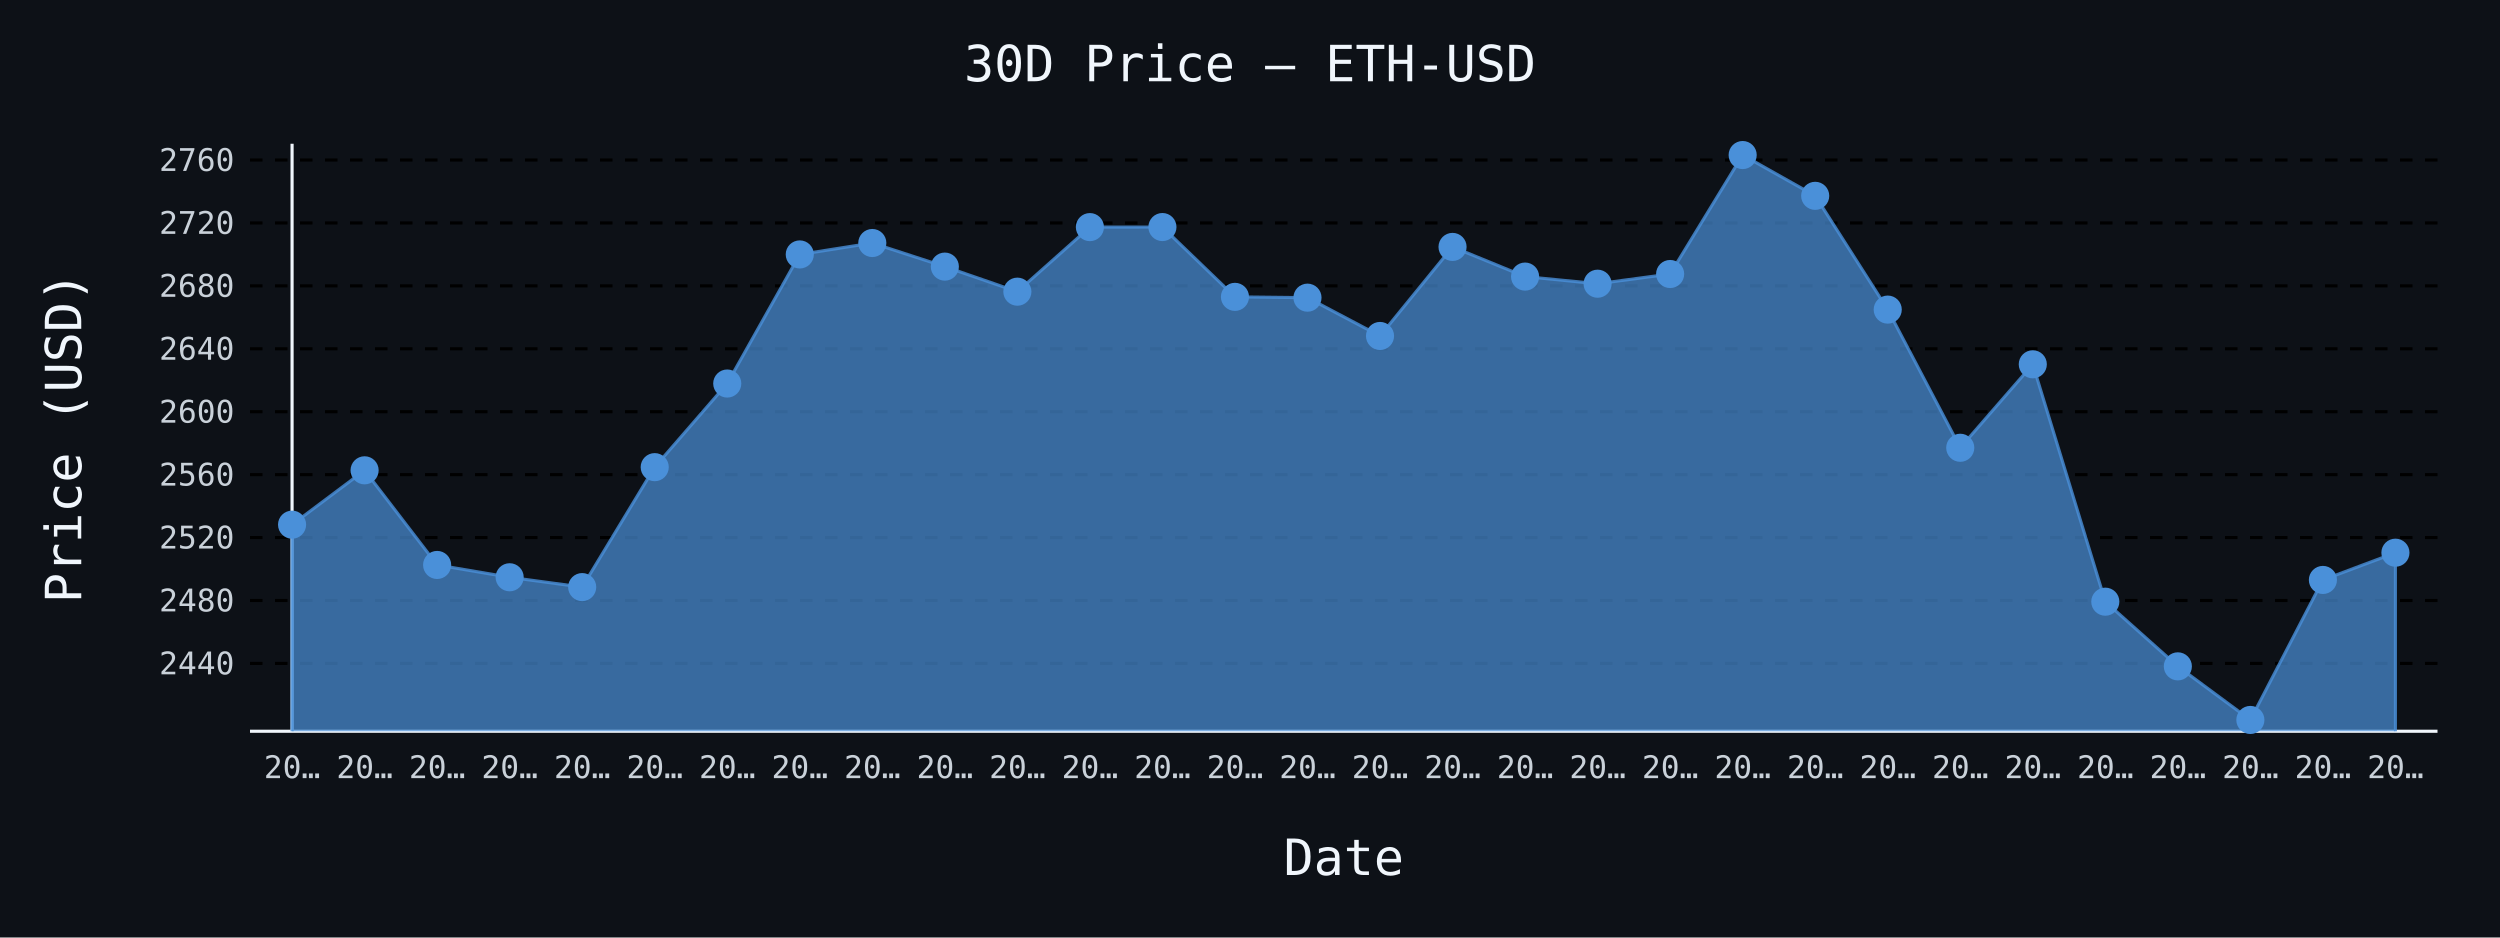
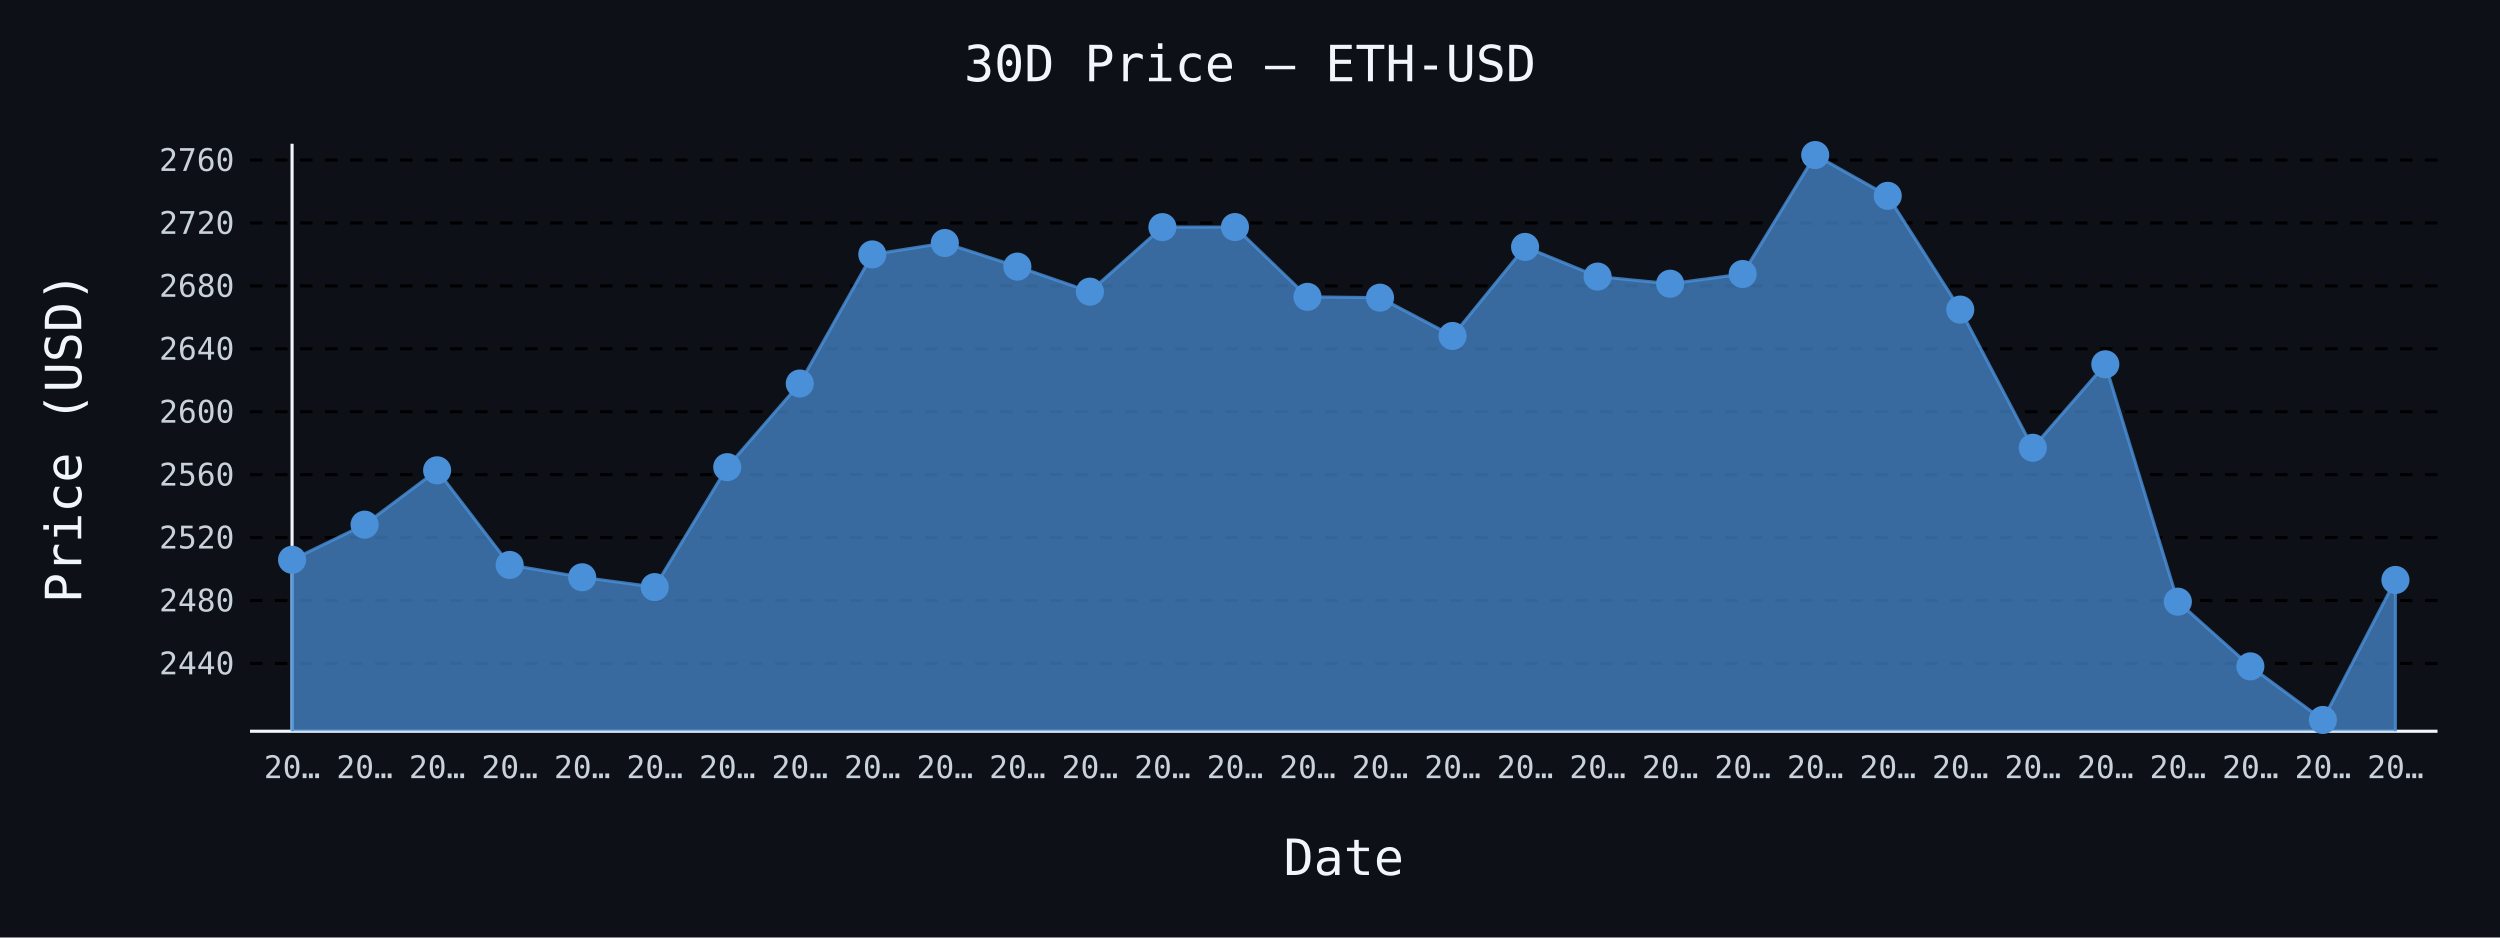
- <svg xmlns="http://www.w3.org/2000/svg" id="chart-1eb55085-3c24-4981-a0f3-8321e8027370" class="pygal-chart" viewBox="0 0 800 300">
+ <svg xmlns="http://www.w3.org/2000/svg" id="chart-9b024bbd-a900-4a56-b836-9e7be18823d6" class="pygal-chart" viewBox="0 0 800 300">
  <defs>
-     <style type="text/css">#chart-1eb55085-3c24-4981-a0f3-8321e8027370{-webkit-user-select:none;-webkit-font-smoothing:antialiased;font-family:monospace}#chart-1eb55085-3c24-4981-a0f3-8321e8027370 .title{font-family:monospace;font-size:16px}#chart-1eb55085-3c24-4981-a0f3-8321e8027370 .legends .legend text{font-family:monospace;font-size:14px}#chart-1eb55085-3c24-4981-a0f3-8321e8027370 .axis text{font-family:monospace;font-size:10px}#chart-1eb55085-3c24-4981-a0f3-8321e8027370 .axis text.major{font-family:monospace;font-size:10px}#chart-1eb55085-3c24-4981-a0f3-8321e8027370 .text-overlay text.value{font-family:monospace;font-size:16px}#chart-1eb55085-3c24-4981-a0f3-8321e8027370 .text-overlay text.label{font-family:monospace;font-size:10px}#chart-1eb55085-3c24-4981-a0f3-8321e8027370 .tooltip{font-family:monospace;font-size:14px}#chart-1eb55085-3c24-4981-a0f3-8321e8027370 text.no_data{font-family:monospace;font-size:64px}
- #chart-1eb55085-3c24-4981-a0f3-8321e8027370{background-color:#0d1117}#chart-1eb55085-3c24-4981-a0f3-8321e8027370 path,#chart-1eb55085-3c24-4981-a0f3-8321e8027370 line,#chart-1eb55085-3c24-4981-a0f3-8321e8027370 rect,#chart-1eb55085-3c24-4981-a0f3-8321e8027370 circle{-webkit-transition:150ms;-moz-transition:150ms;transition:150ms}#chart-1eb55085-3c24-4981-a0f3-8321e8027370 .graph &gt; .background{fill:#0d1117}#chart-1eb55085-3c24-4981-a0f3-8321e8027370 .plot &gt; .background{fill:#0d1117}#chart-1eb55085-3c24-4981-a0f3-8321e8027370 .graph{fill:#c9d1d9}#chart-1eb55085-3c24-4981-a0f3-8321e8027370 text.no_data{fill:#f0f6fc}#chart-1eb55085-3c24-4981-a0f3-8321e8027370 .title{fill:#f0f6fc}#chart-1eb55085-3c24-4981-a0f3-8321e8027370 .legends .legend text{fill:#c9d1d9}#chart-1eb55085-3c24-4981-a0f3-8321e8027370 .legends .legend:hover text{fill:#f0f6fc}#chart-1eb55085-3c24-4981-a0f3-8321e8027370 .axis .line{stroke:#f0f6fc}#chart-1eb55085-3c24-4981-a0f3-8321e8027370 .axis .guide.line{stroke:#8b949e}#chart-1eb55085-3c24-4981-a0f3-8321e8027370 .axis .major.line{stroke:#c9d1d9}#chart-1eb55085-3c24-4981-a0f3-8321e8027370 .axis text.major{fill:#f0f6fc}#chart-1eb55085-3c24-4981-a0f3-8321e8027370 .axis.y .guides:hover .guide.line,#chart-1eb55085-3c24-4981-a0f3-8321e8027370 .line-graph .axis.x .guides:hover .guide.line,#chart-1eb55085-3c24-4981-a0f3-8321e8027370 .stackedline-graph .axis.x .guides:hover .guide.line,#chart-1eb55085-3c24-4981-a0f3-8321e8027370 .xy-graph .axis.x .guides:hover .guide.line{stroke:#f0f6fc}#chart-1eb55085-3c24-4981-a0f3-8321e8027370 .axis .guides:hover text{fill:#f0f6fc}#chart-1eb55085-3c24-4981-a0f3-8321e8027370 .reactive{fill-opacity:.7;stroke-opacity:.8;stroke-width:1}#chart-1eb55085-3c24-4981-a0f3-8321e8027370 .ci{stroke:#c9d1d9}#chart-1eb55085-3c24-4981-a0f3-8321e8027370 .reactive.active,#chart-1eb55085-3c24-4981-a0f3-8321e8027370 .active .reactive{fill-opacity:.8;stroke-opacity:.9;stroke-width:4}#chart-1eb55085-3c24-4981-a0f3-8321e8027370 .ci .reactive.active{stroke-width:1.5}#chart-1eb55085-3c24-4981-a0f3-8321e8027370 .series text{fill:#f0f6fc}#chart-1eb55085-3c24-4981-a0f3-8321e8027370 .tooltip rect{fill:#0d1117;stroke:#f0f6fc;-webkit-transition:opacity 150ms;-moz-transition:opacity 150ms;transition:opacity 150ms}#chart-1eb55085-3c24-4981-a0f3-8321e8027370 .tooltip .label{fill:#c9d1d9}#chart-1eb55085-3c24-4981-a0f3-8321e8027370 .tooltip .label{fill:#c9d1d9}#chart-1eb55085-3c24-4981-a0f3-8321e8027370 .tooltip .legend{font-size:.8em;fill:#8b949e}#chart-1eb55085-3c24-4981-a0f3-8321e8027370 .tooltip .x_label{font-size:.6em;fill:#f0f6fc}#chart-1eb55085-3c24-4981-a0f3-8321e8027370 .tooltip .xlink{font-size:.5em;text-decoration:underline}#chart-1eb55085-3c24-4981-a0f3-8321e8027370 .tooltip .value{font-size:1.5em}#chart-1eb55085-3c24-4981-a0f3-8321e8027370 .bound{font-size:.5em}#chart-1eb55085-3c24-4981-a0f3-8321e8027370 .max-value{font-size:.75em;fill:#8b949e}#chart-1eb55085-3c24-4981-a0f3-8321e8027370 .map-element{fill:#0d1117;stroke:#8b949e !important}#chart-1eb55085-3c24-4981-a0f3-8321e8027370 .map-element .reactive{fill-opacity:inherit;stroke-opacity:inherit}#chart-1eb55085-3c24-4981-a0f3-8321e8027370 .color-0,#chart-1eb55085-3c24-4981-a0f3-8321e8027370 .color-0 a:visited{stroke:#4a90d9;fill:#4a90d9}#chart-1eb55085-3c24-4981-a0f3-8321e8027370 .text-overlay .color-0 text{fill:black}
- #chart-1eb55085-3c24-4981-a0f3-8321e8027370 text.no_data{text-anchor:middle}#chart-1eb55085-3c24-4981-a0f3-8321e8027370 .guide.line{fill:none}#chart-1eb55085-3c24-4981-a0f3-8321e8027370 .centered{text-anchor:middle}#chart-1eb55085-3c24-4981-a0f3-8321e8027370 .title{text-anchor:middle}#chart-1eb55085-3c24-4981-a0f3-8321e8027370 .legends .legend text{fill-opacity:1}#chart-1eb55085-3c24-4981-a0f3-8321e8027370 .axis.x text{text-anchor:middle}#chart-1eb55085-3c24-4981-a0f3-8321e8027370 .axis.x:not(.web) text[transform]{text-anchor:start}#chart-1eb55085-3c24-4981-a0f3-8321e8027370 .axis.x:not(.web) text[transform].backwards{text-anchor:end}#chart-1eb55085-3c24-4981-a0f3-8321e8027370 .axis.y text{text-anchor:end}#chart-1eb55085-3c24-4981-a0f3-8321e8027370 .axis.y text[transform].backwards{text-anchor:start}#chart-1eb55085-3c24-4981-a0f3-8321e8027370 .axis.y2 text{text-anchor:start}#chart-1eb55085-3c24-4981-a0f3-8321e8027370 .axis.y2 text[transform].backwards{text-anchor:end}#chart-1eb55085-3c24-4981-a0f3-8321e8027370 .axis .guide.line{stroke-dasharray:4,4;stroke:black}#chart-1eb55085-3c24-4981-a0f3-8321e8027370 .axis .major.guide.line{stroke-dasharray:6,6;stroke:black}#chart-1eb55085-3c24-4981-a0f3-8321e8027370 .horizontal .axis.y .guide.line,#chart-1eb55085-3c24-4981-a0f3-8321e8027370 .horizontal .axis.y2 .guide.line,#chart-1eb55085-3c24-4981-a0f3-8321e8027370 .vertical .axis.x .guide.line{opacity:0}#chart-1eb55085-3c24-4981-a0f3-8321e8027370 .horizontal .axis.always_show .guide.line,#chart-1eb55085-3c24-4981-a0f3-8321e8027370 .vertical .axis.always_show .guide.line{opacity:1 !important}#chart-1eb55085-3c24-4981-a0f3-8321e8027370 .axis.y .guides:hover .guide.line,#chart-1eb55085-3c24-4981-a0f3-8321e8027370 .axis.y2 .guides:hover .guide.line,#chart-1eb55085-3c24-4981-a0f3-8321e8027370 .axis.x .guides:hover .guide.line{opacity:1}#chart-1eb55085-3c24-4981-a0f3-8321e8027370 .axis .guides:hover text{opacity:1}#chart-1eb55085-3c24-4981-a0f3-8321e8027370 .nofill{fill:none}#chart-1eb55085-3c24-4981-a0f3-8321e8027370 .subtle-fill{fill-opacity:.2}#chart-1eb55085-3c24-4981-a0f3-8321e8027370 .dot{stroke-width:1px;fill-opacity:1;stroke-opacity:1}#chart-1eb55085-3c24-4981-a0f3-8321e8027370 .dot.active{stroke-width:5px}#chart-1eb55085-3c24-4981-a0f3-8321e8027370 .dot.negative{fill:transparent}#chart-1eb55085-3c24-4981-a0f3-8321e8027370 text,#chart-1eb55085-3c24-4981-a0f3-8321e8027370 tspan{stroke:none !important}#chart-1eb55085-3c24-4981-a0f3-8321e8027370 .series text.active{opacity:1}#chart-1eb55085-3c24-4981-a0f3-8321e8027370 .tooltip rect{fill-opacity:.95;stroke-width:.5}#chart-1eb55085-3c24-4981-a0f3-8321e8027370 .tooltip text{fill-opacity:1}#chart-1eb55085-3c24-4981-a0f3-8321e8027370 .showable{visibility:hidden}#chart-1eb55085-3c24-4981-a0f3-8321e8027370 .showable.shown{visibility:visible}#chart-1eb55085-3c24-4981-a0f3-8321e8027370 .gauge-background{fill:rgba(229,229,229,1);stroke:none}#chart-1eb55085-3c24-4981-a0f3-8321e8027370 .bg-lines{stroke:#0d1117;stroke-width:2px}</style>
+     <style type="text/css">#chart-9b024bbd-a900-4a56-b836-9e7be18823d6{-webkit-user-select:none;-webkit-font-smoothing:antialiased;font-family:monospace}#chart-9b024bbd-a900-4a56-b836-9e7be18823d6 .title{font-family:monospace;font-size:16px}#chart-9b024bbd-a900-4a56-b836-9e7be18823d6 .legends .legend text{font-family:monospace;font-size:14px}#chart-9b024bbd-a900-4a56-b836-9e7be18823d6 .axis text{font-family:monospace;font-size:10px}#chart-9b024bbd-a900-4a56-b836-9e7be18823d6 .axis text.major{font-family:monospace;font-size:10px}#chart-9b024bbd-a900-4a56-b836-9e7be18823d6 .text-overlay text.value{font-family:monospace;font-size:16px}#chart-9b024bbd-a900-4a56-b836-9e7be18823d6 .text-overlay text.label{font-family:monospace;font-size:10px}#chart-9b024bbd-a900-4a56-b836-9e7be18823d6 .tooltip{font-family:monospace;font-size:14px}#chart-9b024bbd-a900-4a56-b836-9e7be18823d6 text.no_data{font-family:monospace;font-size:64px}
+ #chart-9b024bbd-a900-4a56-b836-9e7be18823d6{background-color:#0d1117}#chart-9b024bbd-a900-4a56-b836-9e7be18823d6 path,#chart-9b024bbd-a900-4a56-b836-9e7be18823d6 line,#chart-9b024bbd-a900-4a56-b836-9e7be18823d6 rect,#chart-9b024bbd-a900-4a56-b836-9e7be18823d6 circle{-webkit-transition:150ms;-moz-transition:150ms;transition:150ms}#chart-9b024bbd-a900-4a56-b836-9e7be18823d6 .graph &gt; .background{fill:#0d1117}#chart-9b024bbd-a900-4a56-b836-9e7be18823d6 .plot &gt; .background{fill:#0d1117}#chart-9b024bbd-a900-4a56-b836-9e7be18823d6 .graph{fill:#c9d1d9}#chart-9b024bbd-a900-4a56-b836-9e7be18823d6 text.no_data{fill:#f0f6fc}#chart-9b024bbd-a900-4a56-b836-9e7be18823d6 .title{fill:#f0f6fc}#chart-9b024bbd-a900-4a56-b836-9e7be18823d6 .legends .legend text{fill:#c9d1d9}#chart-9b024bbd-a900-4a56-b836-9e7be18823d6 .legends .legend:hover text{fill:#f0f6fc}#chart-9b024bbd-a900-4a56-b836-9e7be18823d6 .axis .line{stroke:#f0f6fc}#chart-9b024bbd-a900-4a56-b836-9e7be18823d6 .axis .guide.line{stroke:#8b949e}#chart-9b024bbd-a900-4a56-b836-9e7be18823d6 .axis .major.line{stroke:#c9d1d9}#chart-9b024bbd-a900-4a56-b836-9e7be18823d6 .axis text.major{fill:#f0f6fc}#chart-9b024bbd-a900-4a56-b836-9e7be18823d6 .axis.y .guides:hover .guide.line,#chart-9b024bbd-a900-4a56-b836-9e7be18823d6 .line-graph .axis.x .guides:hover .guide.line,#chart-9b024bbd-a900-4a56-b836-9e7be18823d6 .stackedline-graph .axis.x .guides:hover .guide.line,#chart-9b024bbd-a900-4a56-b836-9e7be18823d6 .xy-graph .axis.x .guides:hover .guide.line{stroke:#f0f6fc}#chart-9b024bbd-a900-4a56-b836-9e7be18823d6 .axis .guides:hover text{fill:#f0f6fc}#chart-9b024bbd-a900-4a56-b836-9e7be18823d6 .reactive{fill-opacity:.7;stroke-opacity:.8;stroke-width:1}#chart-9b024bbd-a900-4a56-b836-9e7be18823d6 .ci{stroke:#c9d1d9}#chart-9b024bbd-a900-4a56-b836-9e7be18823d6 .reactive.active,#chart-9b024bbd-a900-4a56-b836-9e7be18823d6 .active .reactive{fill-opacity:.8;stroke-opacity:.9;stroke-width:4}#chart-9b024bbd-a900-4a56-b836-9e7be18823d6 .ci .reactive.active{stroke-width:1.5}#chart-9b024bbd-a900-4a56-b836-9e7be18823d6 .series text{fill:#f0f6fc}#chart-9b024bbd-a900-4a56-b836-9e7be18823d6 .tooltip rect{fill:#0d1117;stroke:#f0f6fc;-webkit-transition:opacity 150ms;-moz-transition:opacity 150ms;transition:opacity 150ms}#chart-9b024bbd-a900-4a56-b836-9e7be18823d6 .tooltip .label{fill:#c9d1d9}#chart-9b024bbd-a900-4a56-b836-9e7be18823d6 .tooltip .label{fill:#c9d1d9}#chart-9b024bbd-a900-4a56-b836-9e7be18823d6 .tooltip .legend{font-size:.8em;fill:#8b949e}#chart-9b024bbd-a900-4a56-b836-9e7be18823d6 .tooltip .x_label{font-size:.6em;fill:#f0f6fc}#chart-9b024bbd-a900-4a56-b836-9e7be18823d6 .tooltip .xlink{font-size:.5em;text-decoration:underline}#chart-9b024bbd-a900-4a56-b836-9e7be18823d6 .tooltip .value{font-size:1.5em}#chart-9b024bbd-a900-4a56-b836-9e7be18823d6 .bound{font-size:.5em}#chart-9b024bbd-a900-4a56-b836-9e7be18823d6 .max-value{font-size:.75em;fill:#8b949e}#chart-9b024bbd-a900-4a56-b836-9e7be18823d6 .map-element{fill:#0d1117;stroke:#8b949e !important}#chart-9b024bbd-a900-4a56-b836-9e7be18823d6 .map-element .reactive{fill-opacity:inherit;stroke-opacity:inherit}#chart-9b024bbd-a900-4a56-b836-9e7be18823d6 .color-0,#chart-9b024bbd-a900-4a56-b836-9e7be18823d6 .color-0 a:visited{stroke:#4a90d9;fill:#4a90d9}#chart-9b024bbd-a900-4a56-b836-9e7be18823d6 .text-overlay .color-0 text{fill:black}
+ #chart-9b024bbd-a900-4a56-b836-9e7be18823d6 text.no_data{text-anchor:middle}#chart-9b024bbd-a900-4a56-b836-9e7be18823d6 .guide.line{fill:none}#chart-9b024bbd-a900-4a56-b836-9e7be18823d6 .centered{text-anchor:middle}#chart-9b024bbd-a900-4a56-b836-9e7be18823d6 .title{text-anchor:middle}#chart-9b024bbd-a900-4a56-b836-9e7be18823d6 .legends .legend text{fill-opacity:1}#chart-9b024bbd-a900-4a56-b836-9e7be18823d6 .axis.x text{text-anchor:middle}#chart-9b024bbd-a900-4a56-b836-9e7be18823d6 .axis.x:not(.web) text[transform]{text-anchor:start}#chart-9b024bbd-a900-4a56-b836-9e7be18823d6 .axis.x:not(.web) text[transform].backwards{text-anchor:end}#chart-9b024bbd-a900-4a56-b836-9e7be18823d6 .axis.y text{text-anchor:end}#chart-9b024bbd-a900-4a56-b836-9e7be18823d6 .axis.y text[transform].backwards{text-anchor:start}#chart-9b024bbd-a900-4a56-b836-9e7be18823d6 .axis.y2 text{text-anchor:start}#chart-9b024bbd-a900-4a56-b836-9e7be18823d6 .axis.y2 text[transform].backwards{text-anchor:end}#chart-9b024bbd-a900-4a56-b836-9e7be18823d6 .axis .guide.line{stroke-dasharray:4,4;stroke:black}#chart-9b024bbd-a900-4a56-b836-9e7be18823d6 .axis .major.guide.line{stroke-dasharray:6,6;stroke:black}#chart-9b024bbd-a900-4a56-b836-9e7be18823d6 .horizontal .axis.y .guide.line,#chart-9b024bbd-a900-4a56-b836-9e7be18823d6 .horizontal .axis.y2 .guide.line,#chart-9b024bbd-a900-4a56-b836-9e7be18823d6 .vertical .axis.x .guide.line{opacity:0}#chart-9b024bbd-a900-4a56-b836-9e7be18823d6 .horizontal .axis.always_show .guide.line,#chart-9b024bbd-a900-4a56-b836-9e7be18823d6 .vertical .axis.always_show .guide.line{opacity:1 !important}#chart-9b024bbd-a900-4a56-b836-9e7be18823d6 .axis.y .guides:hover .guide.line,#chart-9b024bbd-a900-4a56-b836-9e7be18823d6 .axis.y2 .guides:hover .guide.line,#chart-9b024bbd-a900-4a56-b836-9e7be18823d6 .axis.x .guides:hover .guide.line{opacity:1}#chart-9b024bbd-a900-4a56-b836-9e7be18823d6 .axis .guides:hover text{opacity:1}#chart-9b024bbd-a900-4a56-b836-9e7be18823d6 .nofill{fill:none}#chart-9b024bbd-a900-4a56-b836-9e7be18823d6 .subtle-fill{fill-opacity:.2}#chart-9b024bbd-a900-4a56-b836-9e7be18823d6 .dot{stroke-width:1px;fill-opacity:1;stroke-opacity:1}#chart-9b024bbd-a900-4a56-b836-9e7be18823d6 .dot.active{stroke-width:5px}#chart-9b024bbd-a900-4a56-b836-9e7be18823d6 .dot.negative{fill:transparent}#chart-9b024bbd-a900-4a56-b836-9e7be18823d6 text,#chart-9b024bbd-a900-4a56-b836-9e7be18823d6 tspan{stroke:none !important}#chart-9b024bbd-a900-4a56-b836-9e7be18823d6 .series text.active{opacity:1}#chart-9b024bbd-a900-4a56-b836-9e7be18823d6 .tooltip rect{fill-opacity:.95;stroke-width:.5}#chart-9b024bbd-a900-4a56-b836-9e7be18823d6 .tooltip text{fill-opacity:1}#chart-9b024bbd-a900-4a56-b836-9e7be18823d6 .showable{visibility:hidden}#chart-9b024bbd-a900-4a56-b836-9e7be18823d6 .showable.shown{visibility:visible}#chart-9b024bbd-a900-4a56-b836-9e7be18823d6 .gauge-background{fill:rgba(229,229,229,1);stroke:none}#chart-9b024bbd-a900-4a56-b836-9e7be18823d6 .bg-lines{stroke:#0d1117;stroke-width:2px}</style>
  </defs>
  <g class="graph line-graph vertical">
    <rect x="0" y="0" width="800" height="300" class="background" />
    <g transform="translate(80, 46)" class="plot">
      <rect x="0" y="0" width="700.0" height="188" class="background" />
      <g class="axis y always_show">
        <path d="M0 188 h700" class="line" />
        <g class="guides">
          <path d="M0 166.293 h700" class="guide line" />
          <text x="-5" y="169.793" class="">2440</text>
        </g>
        <g class="guides">
          <path d="M0 146.157 h700" class="guide line" />
          <text x="-5" y="149.657" class="">2480</text>
        </g>
        <g class="guides">
          <path d="M0 126.021 h700" class="guide line" />
          <text x="-5" y="129.521" class="">2520</text>
        </g>
        <g class="guides">
          <path d="M0 105.885 h700" class="guide line" />
          <text x="-5" y="109.385" class="">2560</text>
        </g>
        <g class="guides">
          <path d="M0 85.749 h700" class="guide line" />
          <text x="-5" y="89.249" class="">2600</text>
        </g>
        <g class="guides">
          <path d="M0 65.614 h700" class="guide line" />
          <text x="-5" y="69.114" class="">2640</text>
        </g>
        <g class="guides">
          <path d="M0 45.478 h700" class="guide line" />
          <text x="-5" y="48.978" class="">2680</text>
        </g>
        <g class="guides">
          <path d="M0 25.342 h700" class="guide line" />
          <text x="-5" y="28.842" class="">2720</text>
        </g>
        <g class="guides">
          <path d="M0 5.206 h700" class="guide line" />
          <text x="-5" y="8.706" class="">2760</text>
        </g>
      </g>
      <g class="axis x">
        <g class="guides">
          <path d="M13.462 0 v188" class="line" />
          <text x="13.462" y="203.0" class="">20…</text>
        </g>
        <g class="guides">
          <path d="M36.671 0 v188" class="guide line" />
          <text x="36.671" y="203.0" class="">20…</text>
        </g>
        <g class="guides">
          <path d="M59.881 0 v188" class="guide line" />
          <text x="59.881" y="203.0" class="">20…</text>
        </g>
        <g class="guides">
          <path d="M83.09 0 v188" class="guide line" />
          <text x="83.09" y="203.0" class="">20…</text>
        </g>
        <g class="guides">
          <path d="M106.3 0 v188" class="guide line" />
          <text x="106.3" y="203.0" class="">20…</text>
        </g>
        <g class="guides">
          <path d="M129.509 0 v188" class="guide line" />
          <text x="129.509" y="203.0" class="">20…</text>
        </g>
        <g class="guides">
          <path d="M152.719 0 v188" class="guide line" />
          <text x="152.719" y="203.0" class="">20…</text>
        </g>
        <g class="guides">
          <path d="M175.928 0 v188" class="guide line" />
          <text x="175.928" y="203.0" class="">20…</text>
        </g>
        <g class="guides">
          <path d="M199.138 0 v188" class="guide line" />
          <text x="199.138" y="203.0" class="">20…</text>
        </g>
        <g class="guides">
          <path d="M222.347 0 v188" class="guide line" />
          <text x="222.347" y="203.0" class="">20…</text>
        </g>
        <g class="guides">
          <path d="M245.557 0 v188" class="guide line" />
          <text x="245.557" y="203.0" class="">20…</text>
        </g>
        <g class="guides">
          <path d="M268.767 0 v188" class="guide line" />
          <text x="268.767" y="203.0" class="">20…</text>
        </g>
        <g class="guides">
          <path d="M291.976 0 v188" class="guide line" />
          <text x="291.976" y="203.0" class="">20…</text>
        </g>
        <g class="guides">
          <path d="M315.186 0 v188" class="guide line" />
          <text x="315.186" y="203.0" class="">20…</text>
        </g>
        <g class="guides">
          <path d="M338.395 0 v188" class="guide line" />
          <text x="338.395" y="203.0" class="">20…</text>
        </g>
        <g class="guides">
          <path d="M361.605 0 v188" class="guide line" />
          <text x="361.605" y="203.0" class="">20…</text>
        </g>
        <g class="guides">
          <path d="M384.814 0 v188" class="guide line" />
          <text x="384.814" y="203.0" class="">20…</text>
        </g>
        <g class="guides">
          <path d="M408.024 0 v188" class="guide line" />
          <text x="408.024" y="203.0" class="">20…</text>
        </g>
        <g class="guides">
          <path d="M431.233 0 v188" class="guide line" />
          <text x="431.233" y="203.0" class="">20…</text>
        </g>
        <g class="guides">
          <path d="M454.443 0 v188" class="guide line" />
          <text x="454.443" y="203.0" class="">20…</text>
        </g>
        <g class="guides">
          <path d="M477.653 0 v188" class="guide line" />
          <text x="477.653" y="203.0" class="">20…</text>
        </g>
        <g class="guides">
          <path d="M500.862 0 v188" class="guide line" />
          <text x="500.862" y="203.0" class="">20…</text>
        </g>
        <g class="guides">
          <path d="M524.072 0 v188" class="guide line" />
          <text x="524.072" y="203.0" class="">20…</text>
        </g>
        <g class="guides">
          <path d="M547.281 0 v188" class="guide line" />
          <text x="547.281" y="203.0" class="">20…</text>
        </g>
        <g class="guides">
          <path d="M570.491 0 v188" class="guide line" />
          <text x="570.491" y="203.0" class="">20…</text>
        </g>
        <g class="guides">
          <path d="M593.7 0 v188" class="guide line" />
          <text x="593.7" y="203.0" class="">20…</text>
        </g>
        <g class="guides">
          <path d="M616.91 0 v188" class="guide line" />
          <text x="616.91" y="203.0" class="">20…</text>
        </g>
        <g class="guides">
          <path d="M640.119 0 v188" class="guide line" />
          <text x="640.119" y="203.0" class="">20…</text>
        </g>
        <g class="guides">
          <path d="M663.329 0 v188" class="guide line" />
          <text x="663.329" y="203.0" class="">20…</text>
        </g>
        <g class="guides">
          <path d="M686.538 0 v188" class="guide line" />
          <text x="686.538" y="203.0" class="">20…</text>
        </g>
      </g>
      <g class="series serie-0 color-0">
-         <path d="M13.462 188 L13.462 121.893 36.671 104.501 59.881 134.785 83.09 138.727 106.3 141.873 129.509 103.489 152.719 76.729 175.928 35.42 199.138 31.765 222.347 39.316 245.557 47.335 268.767 26.676 291.976 26.656 315.186 48.996 338.395 49.253 361.605 61.511 384.814 33.014 408.024 42.508 431.233 44.788 454.443 41.682 477.653 3.615 500.862 16.668 524.072 53.074 547.281 97.287 570.491 70.577 593.7 146.539 616.91 167.234 640.119 184.385 663.329 139.582 686.538 130.864 686.538 188" class="line reactive" />
+         <path d="M13.462 188 L13.462 133.134 36.671 121.893 59.881 104.501 83.09 134.785 106.3 138.727 129.509 141.873 152.719 103.489 175.928 76.729 199.138 35.42 222.347 31.765 245.557 39.316 268.767 47.335 291.976 26.676 315.186 26.656 338.395 48.996 361.605 49.253 384.814 61.511 408.024 33.014 431.233 42.508 454.443 44.788 477.653 41.682 500.862 3.615 524.072 16.668 547.281 53.074 570.491 97.287 593.7 70.577 616.91 146.539 640.119 167.234 663.329 184.385 686.538 139.582 686.538 188" class="line reactive" />
      </g>
    </g>
    <g class="titles">
      <text x="400.0" y="26" class="title plot_title">30D Price — ETH-USD</text>
      <text x="430.0" y="280" class="title">Date</text>
      <text x="0" y="166.0" class="title" transform="rotate(-90 0 140)">Price (USD)</text>
    </g>
    <g transform="translate(80, 46)" class="plot overlay">
      <g class="series serie-0 color-0">
        <g class="dots">
-           <circle cx="13.462" cy="121.893" r="4" class="dot reactive tooltip-trigger" />
-         </g>
-         <g class="dots">
-           <circle cx="36.671" cy="104.501" r="4" class="dot reactive tooltip-trigger" />
-         </g>
-         <g class="dots">
-           <circle cx="59.881" cy="134.785" r="4" class="dot reactive tooltip-trigger" />
-         </g>
-         <g class="dots">
-           <circle cx="83.09" cy="138.727" r="4" class="dot reactive tooltip-trigger" />
-         </g>
-         <g class="dots">
-           <circle cx="106.3" cy="141.873" r="4" class="dot reactive tooltip-trigger" />
-         </g>
-         <g class="dots">
-           <circle cx="129.509" cy="103.489" r="4" class="dot reactive tooltip-trigger" />
-         </g>
-         <g class="dots">
-           <circle cx="152.719" cy="76.729" r="4" class="dot reactive tooltip-trigger" />
-         </g>
-         <g class="dots">
-           <circle cx="175.928" cy="35.42" r="4" class="dot reactive tooltip-trigger" />
-         </g>
-         <g class="dots">
-           <circle cx="199.138" cy="31.765" r="4" class="dot reactive tooltip-trigger" />
-         </g>
-         <g class="dots">
-           <circle cx="222.347" cy="39.316" r="4" class="dot reactive tooltip-trigger" />
-         </g>
-         <g class="dots">
-           <circle cx="245.557" cy="47.335" r="4" class="dot reactive tooltip-trigger" />
-         </g>
-         <g class="dots">
-           <circle cx="268.767" cy="26.676" r="4" class="dot reactive tooltip-trigger" />
-         </g>
-         <g class="dots">
-           <circle cx="291.976" cy="26.656" r="4" class="dot reactive tooltip-trigger" />
-         </g>
-         <g class="dots">
-           <circle cx="315.186" cy="48.996" r="4" class="dot reactive tooltip-trigger" />
-         </g>
-         <g class="dots">
-           <circle cx="338.395" cy="49.253" r="4" class="dot reactive tooltip-trigger" />
-         </g>
-         <g class="dots">
-           <circle cx="361.605" cy="61.511" r="4" class="dot reactive tooltip-trigger" />
-         </g>
-         <g class="dots">
-           <circle cx="384.814" cy="33.014" r="4" class="dot reactive tooltip-trigger" />
-         </g>
-         <g class="dots">
-           <circle cx="408.024" cy="42.508" r="4" class="dot reactive tooltip-trigger" />
-         </g>
-         <g class="dots">
-           <circle cx="431.233" cy="44.788" r="4" class="dot reactive tooltip-trigger" />
-         </g>
-         <g class="dots">
-           <circle cx="454.443" cy="41.682" r="4" class="dot reactive tooltip-trigger" />
-         </g>
-         <g class="dots">
-           <circle cx="477.653" cy="3.615" r="4" class="dot reactive tooltip-trigger" />
-         </g>
-         <g class="dots">
-           <circle cx="500.862" cy="16.668" r="4" class="dot reactive tooltip-trigger" />
-         </g>
-         <g class="dots">
-           <circle cx="524.072" cy="53.074" r="4" class="dot reactive tooltip-trigger" />
-         </g>
-         <g class="dots">
-           <circle cx="547.281" cy="97.287" r="4" class="dot reactive tooltip-trigger" />
-         </g>
-         <g class="dots">
-           <circle cx="570.491" cy="70.577" r="4" class="dot reactive tooltip-trigger" />
-         </g>
-         <g class="dots">
-           <circle cx="593.7" cy="146.539" r="4" class="dot reactive tooltip-trigger" />
-         </g>
-         <g class="dots">
-           <circle cx="616.91" cy="167.234" r="4" class="dot reactive tooltip-trigger" />
-         </g>
-         <g class="dots">
-           <circle cx="640.119" cy="184.385" r="4" class="dot reactive tooltip-trigger" />
-         </g>
-         <g class="dots">
-           <circle cx="663.329" cy="139.582" r="4" class="dot reactive tooltip-trigger" />
-         </g>
-         <g class="dots">
-           <circle cx="686.538" cy="130.864" r="4" class="dot reactive tooltip-trigger" />
+           <circle cx="13.462" cy="133.134" r="4" class="dot reactive tooltip-trigger" />
+         </g>
+         <g class="dots">
+           <circle cx="36.671" cy="121.893" r="4" class="dot reactive tooltip-trigger" />
+         </g>
+         <g class="dots">
+           <circle cx="59.881" cy="104.501" r="4" class="dot reactive tooltip-trigger" />
+         </g>
+         <g class="dots">
+           <circle cx="83.09" cy="134.785" r="4" class="dot reactive tooltip-trigger" />
+         </g>
+         <g class="dots">
+           <circle cx="106.3" cy="138.727" r="4" class="dot reactive tooltip-trigger" />
+         </g>
+         <g class="dots">
+           <circle cx="129.509" cy="141.873" r="4" class="dot reactive tooltip-trigger" />
+         </g>
+         <g class="dots">
+           <circle cx="152.719" cy="103.489" r="4" class="dot reactive tooltip-trigger" />
+         </g>
+         <g class="dots">
+           <circle cx="175.928" cy="76.729" r="4" class="dot reactive tooltip-trigger" />
+         </g>
+         <g class="dots">
+           <circle cx="199.138" cy="35.42" r="4" class="dot reactive tooltip-trigger" />
+         </g>
+         <g class="dots">
+           <circle cx="222.347" cy="31.765" r="4" class="dot reactive tooltip-trigger" />
+         </g>
+         <g class="dots">
+           <circle cx="245.557" cy="39.316" r="4" class="dot reactive tooltip-trigger" />
+         </g>
+         <g class="dots">
+           <circle cx="268.767" cy="47.335" r="4" class="dot reactive tooltip-trigger" />
+         </g>
+         <g class="dots">
+           <circle cx="291.976" cy="26.676" r="4" class="dot reactive tooltip-trigger" />
+         </g>
+         <g class="dots">
+           <circle cx="315.186" cy="26.656" r="4" class="dot reactive tooltip-trigger" />
+         </g>
+         <g class="dots">
+           <circle cx="338.395" cy="48.996" r="4" class="dot reactive tooltip-trigger" />
+         </g>
+         <g class="dots">
+           <circle cx="361.605" cy="49.253" r="4" class="dot reactive tooltip-trigger" />
+         </g>
+         <g class="dots">
+           <circle cx="384.814" cy="61.511" r="4" class="dot reactive tooltip-trigger" />
+         </g>
+         <g class="dots">
+           <circle cx="408.024" cy="33.014" r="4" class="dot reactive tooltip-trigger" />
+         </g>
+         <g class="dots">
+           <circle cx="431.233" cy="42.508" r="4" class="dot reactive tooltip-trigger" />
+         </g>
+         <g class="dots">
+           <circle cx="454.443" cy="44.788" r="4" class="dot reactive tooltip-trigger" />
+         </g>
+         <g class="dots">
+           <circle cx="477.653" cy="41.682" r="4" class="dot reactive tooltip-trigger" />
+         </g>
+         <g class="dots">
+           <circle cx="500.862" cy="3.615" r="4" class="dot reactive tooltip-trigger" />
+         </g>
+         <g class="dots">
+           <circle cx="524.072" cy="16.668" r="4" class="dot reactive tooltip-trigger" />
+         </g>
+         <g class="dots">
+           <circle cx="547.281" cy="53.074" r="4" class="dot reactive tooltip-trigger" />
+         </g>
+         <g class="dots">
+           <circle cx="570.491" cy="97.287" r="4" class="dot reactive tooltip-trigger" />
+         </g>
+         <g class="dots">
+           <circle cx="593.7" cy="70.577" r="4" class="dot reactive tooltip-trigger" />
+         </g>
+         <g class="dots">
+           <circle cx="616.91" cy="146.539" r="4" class="dot reactive tooltip-trigger" />
+         </g>
+         <g class="dots">
+           <circle cx="640.119" cy="167.234" r="4" class="dot reactive tooltip-trigger" />
+         </g>
+         <g class="dots">
+           <circle cx="663.329" cy="184.385" r="4" class="dot reactive tooltip-trigger" />
+         </g>
+         <g class="dots">
+           <circle cx="686.538" cy="139.582" r="4" class="dot reactive tooltip-trigger" />
        </g>
      </g>
    </g>
    <g transform="translate(80, 46)" class="plot text-overlay">
      <g class="series serie-0 color-0" />
    </g>
    <g transform="translate(80, 46)" class="plot tooltip-overlay">
      <g transform="translate(0 0)" style="opacity: 0" class="tooltip">
        <rect rx="0" ry="0" width="0" height="0" class="tooltip-box" />
        <g class="text" />
      </g>
    </g>
  </g>
</svg>
